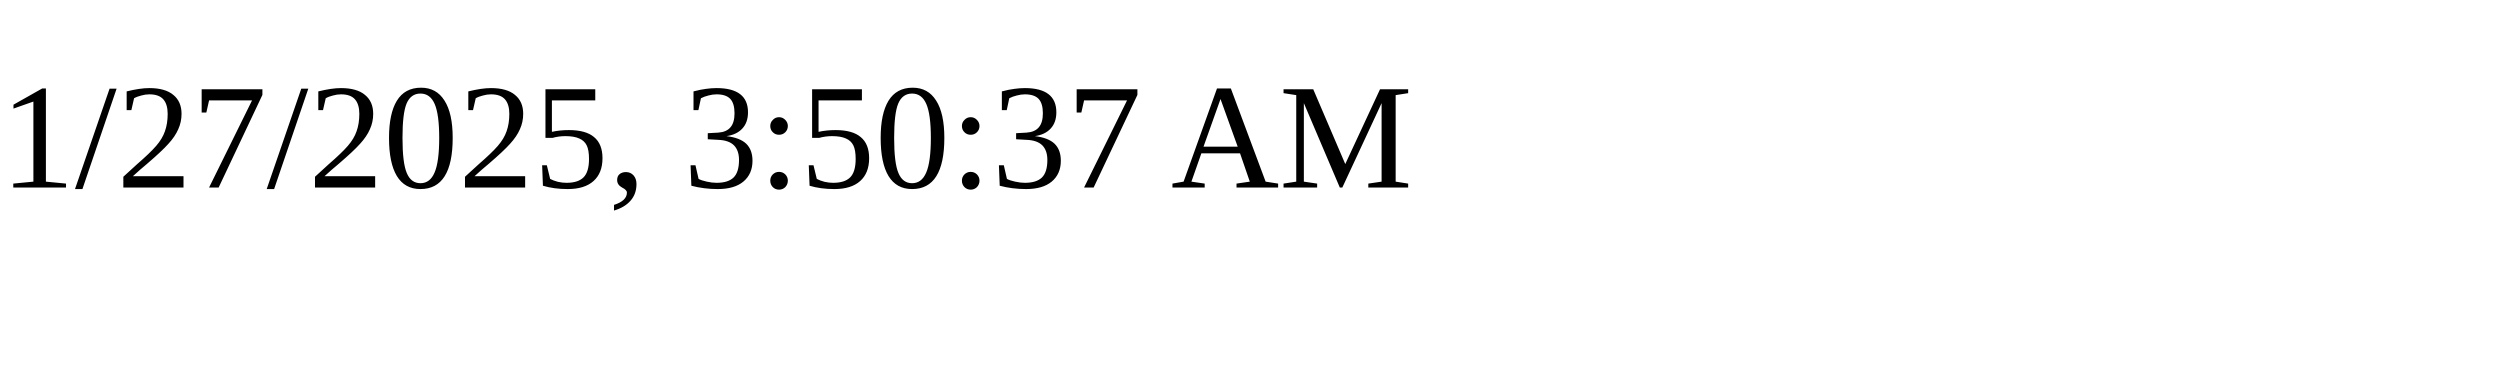
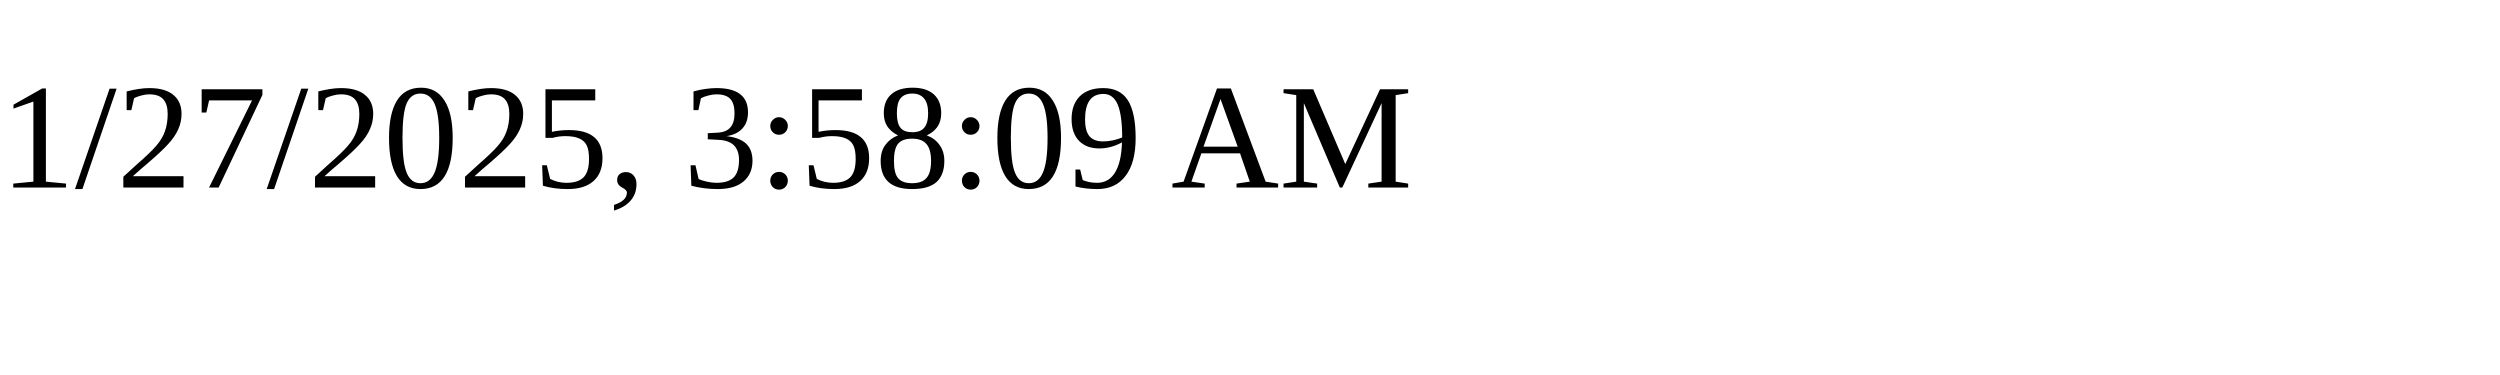
<svg xmlns="http://www.w3.org/2000/svg" height="30" width="200">
-   <text x="0" y="15">1/27/2025, 3:50:37 AM</text>
+   <text x="0" y="15">1/27/2025, 3:58:09 AM</text>
</svg>
